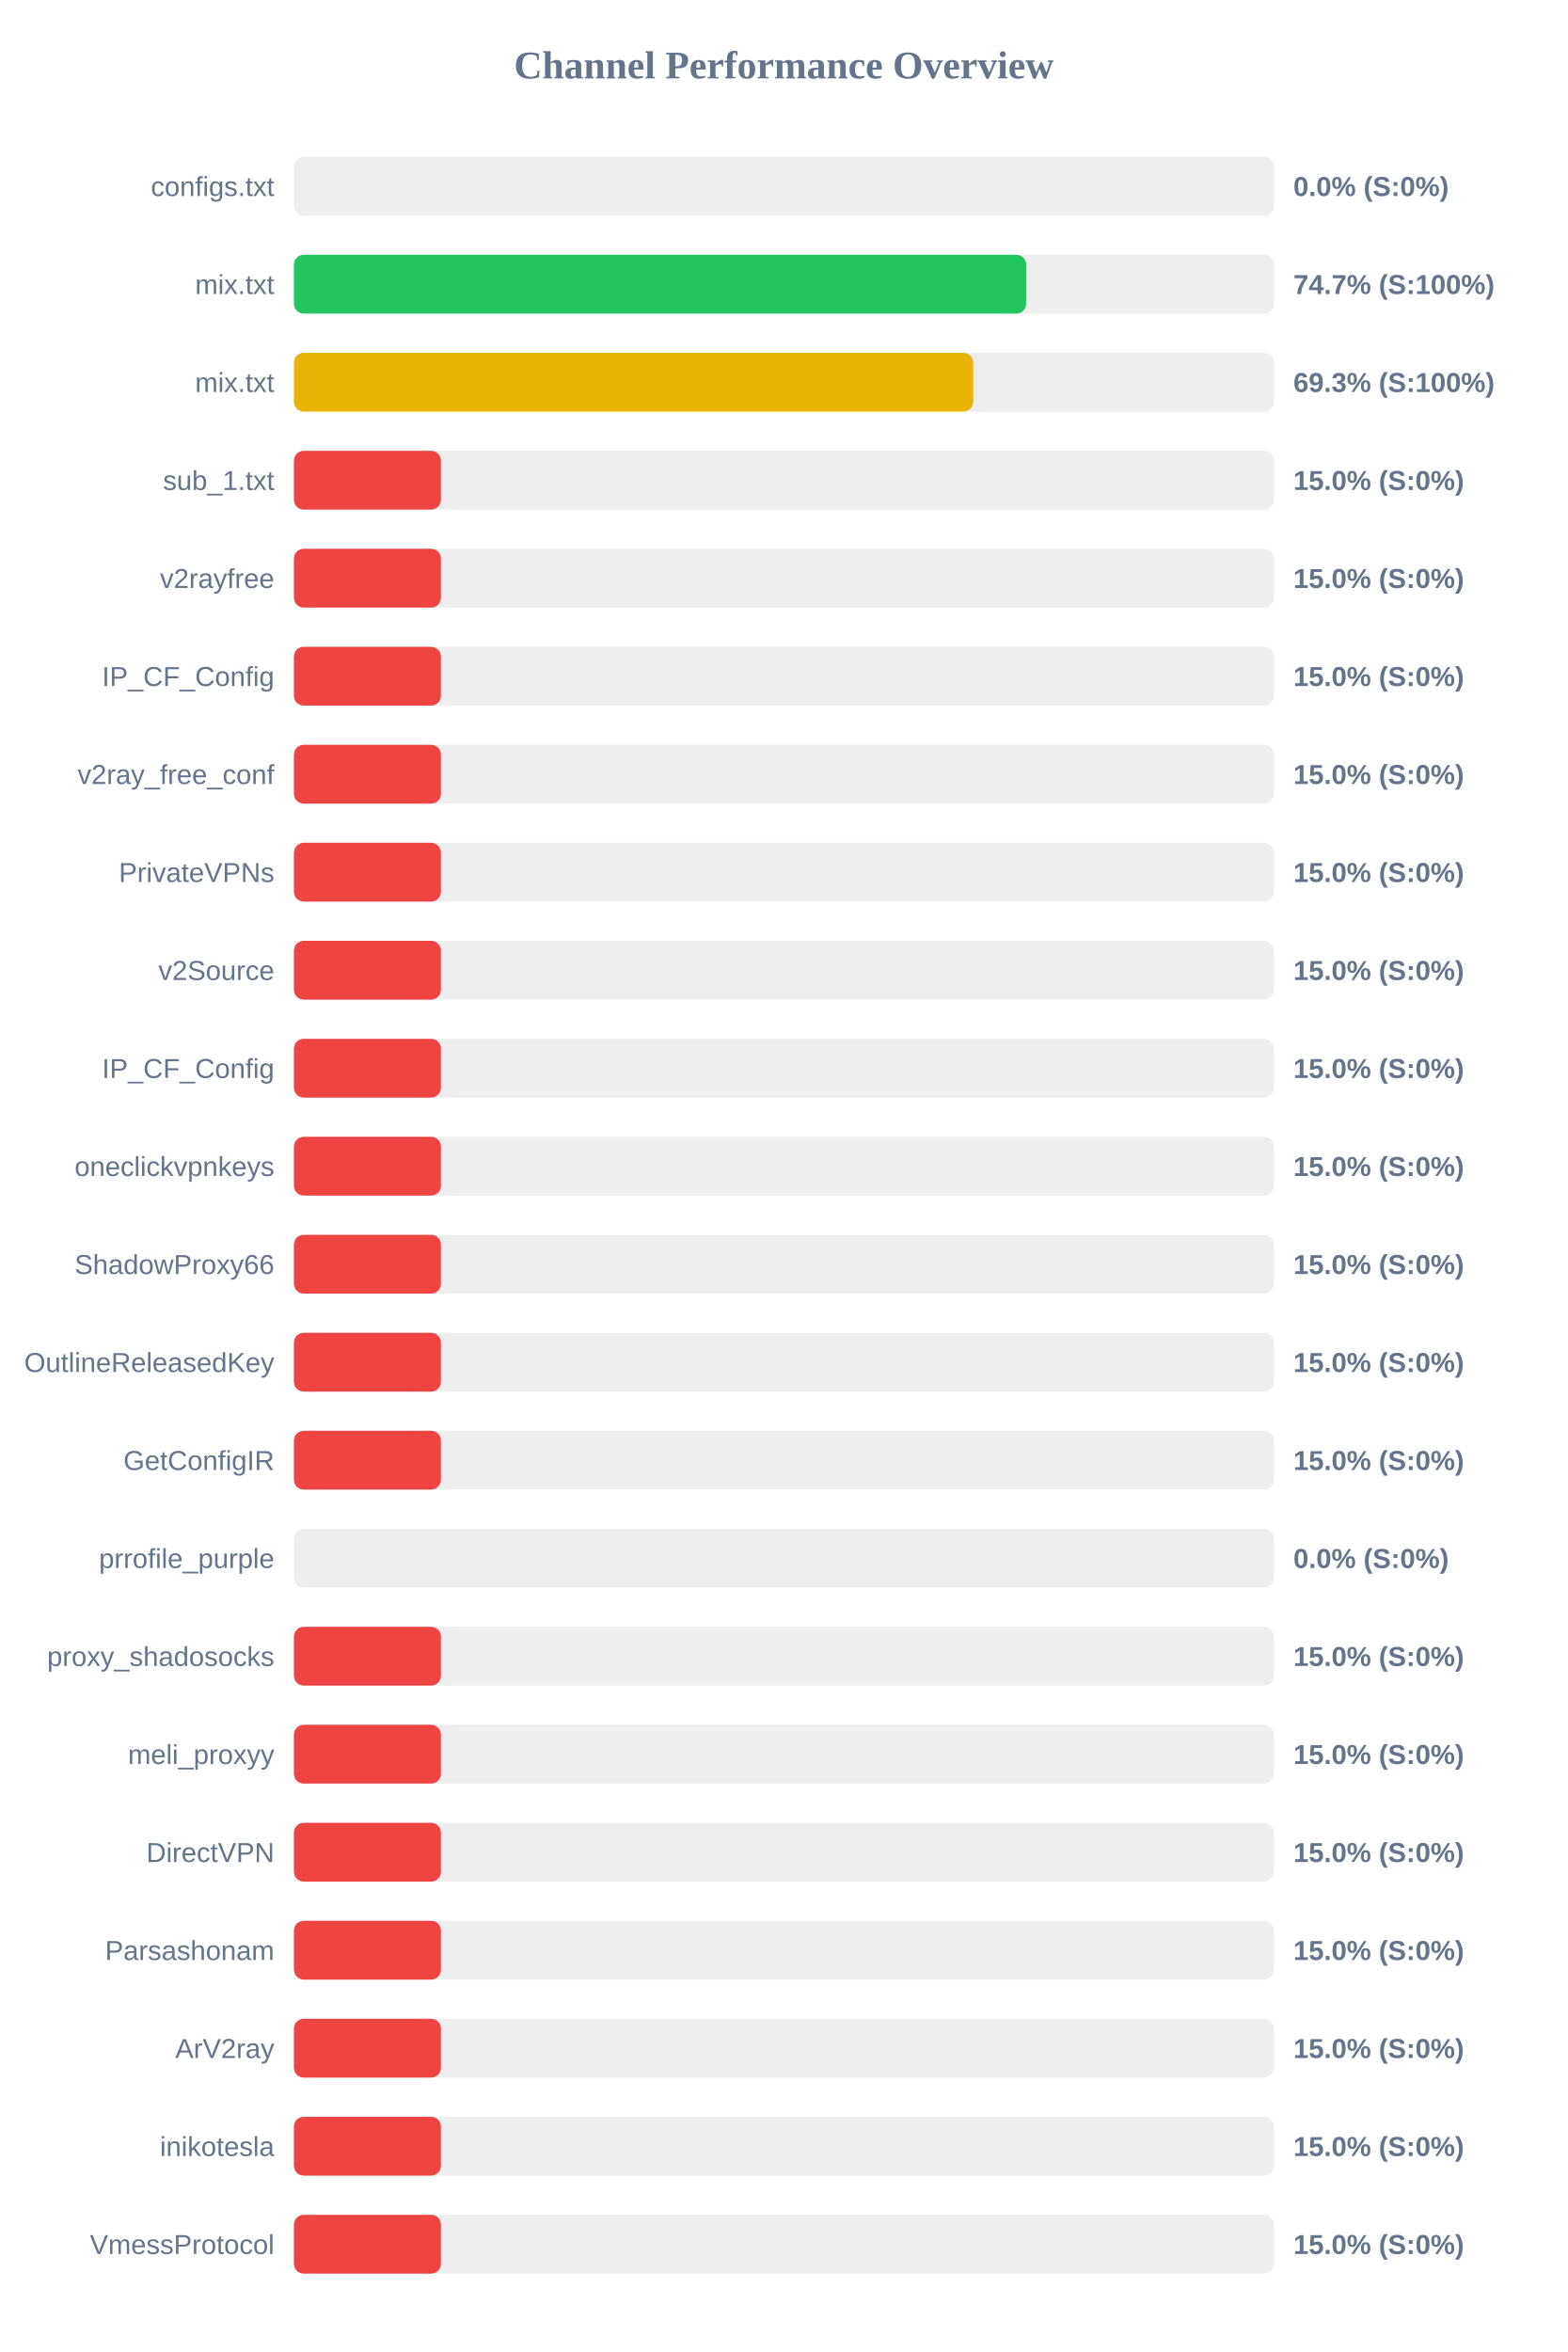
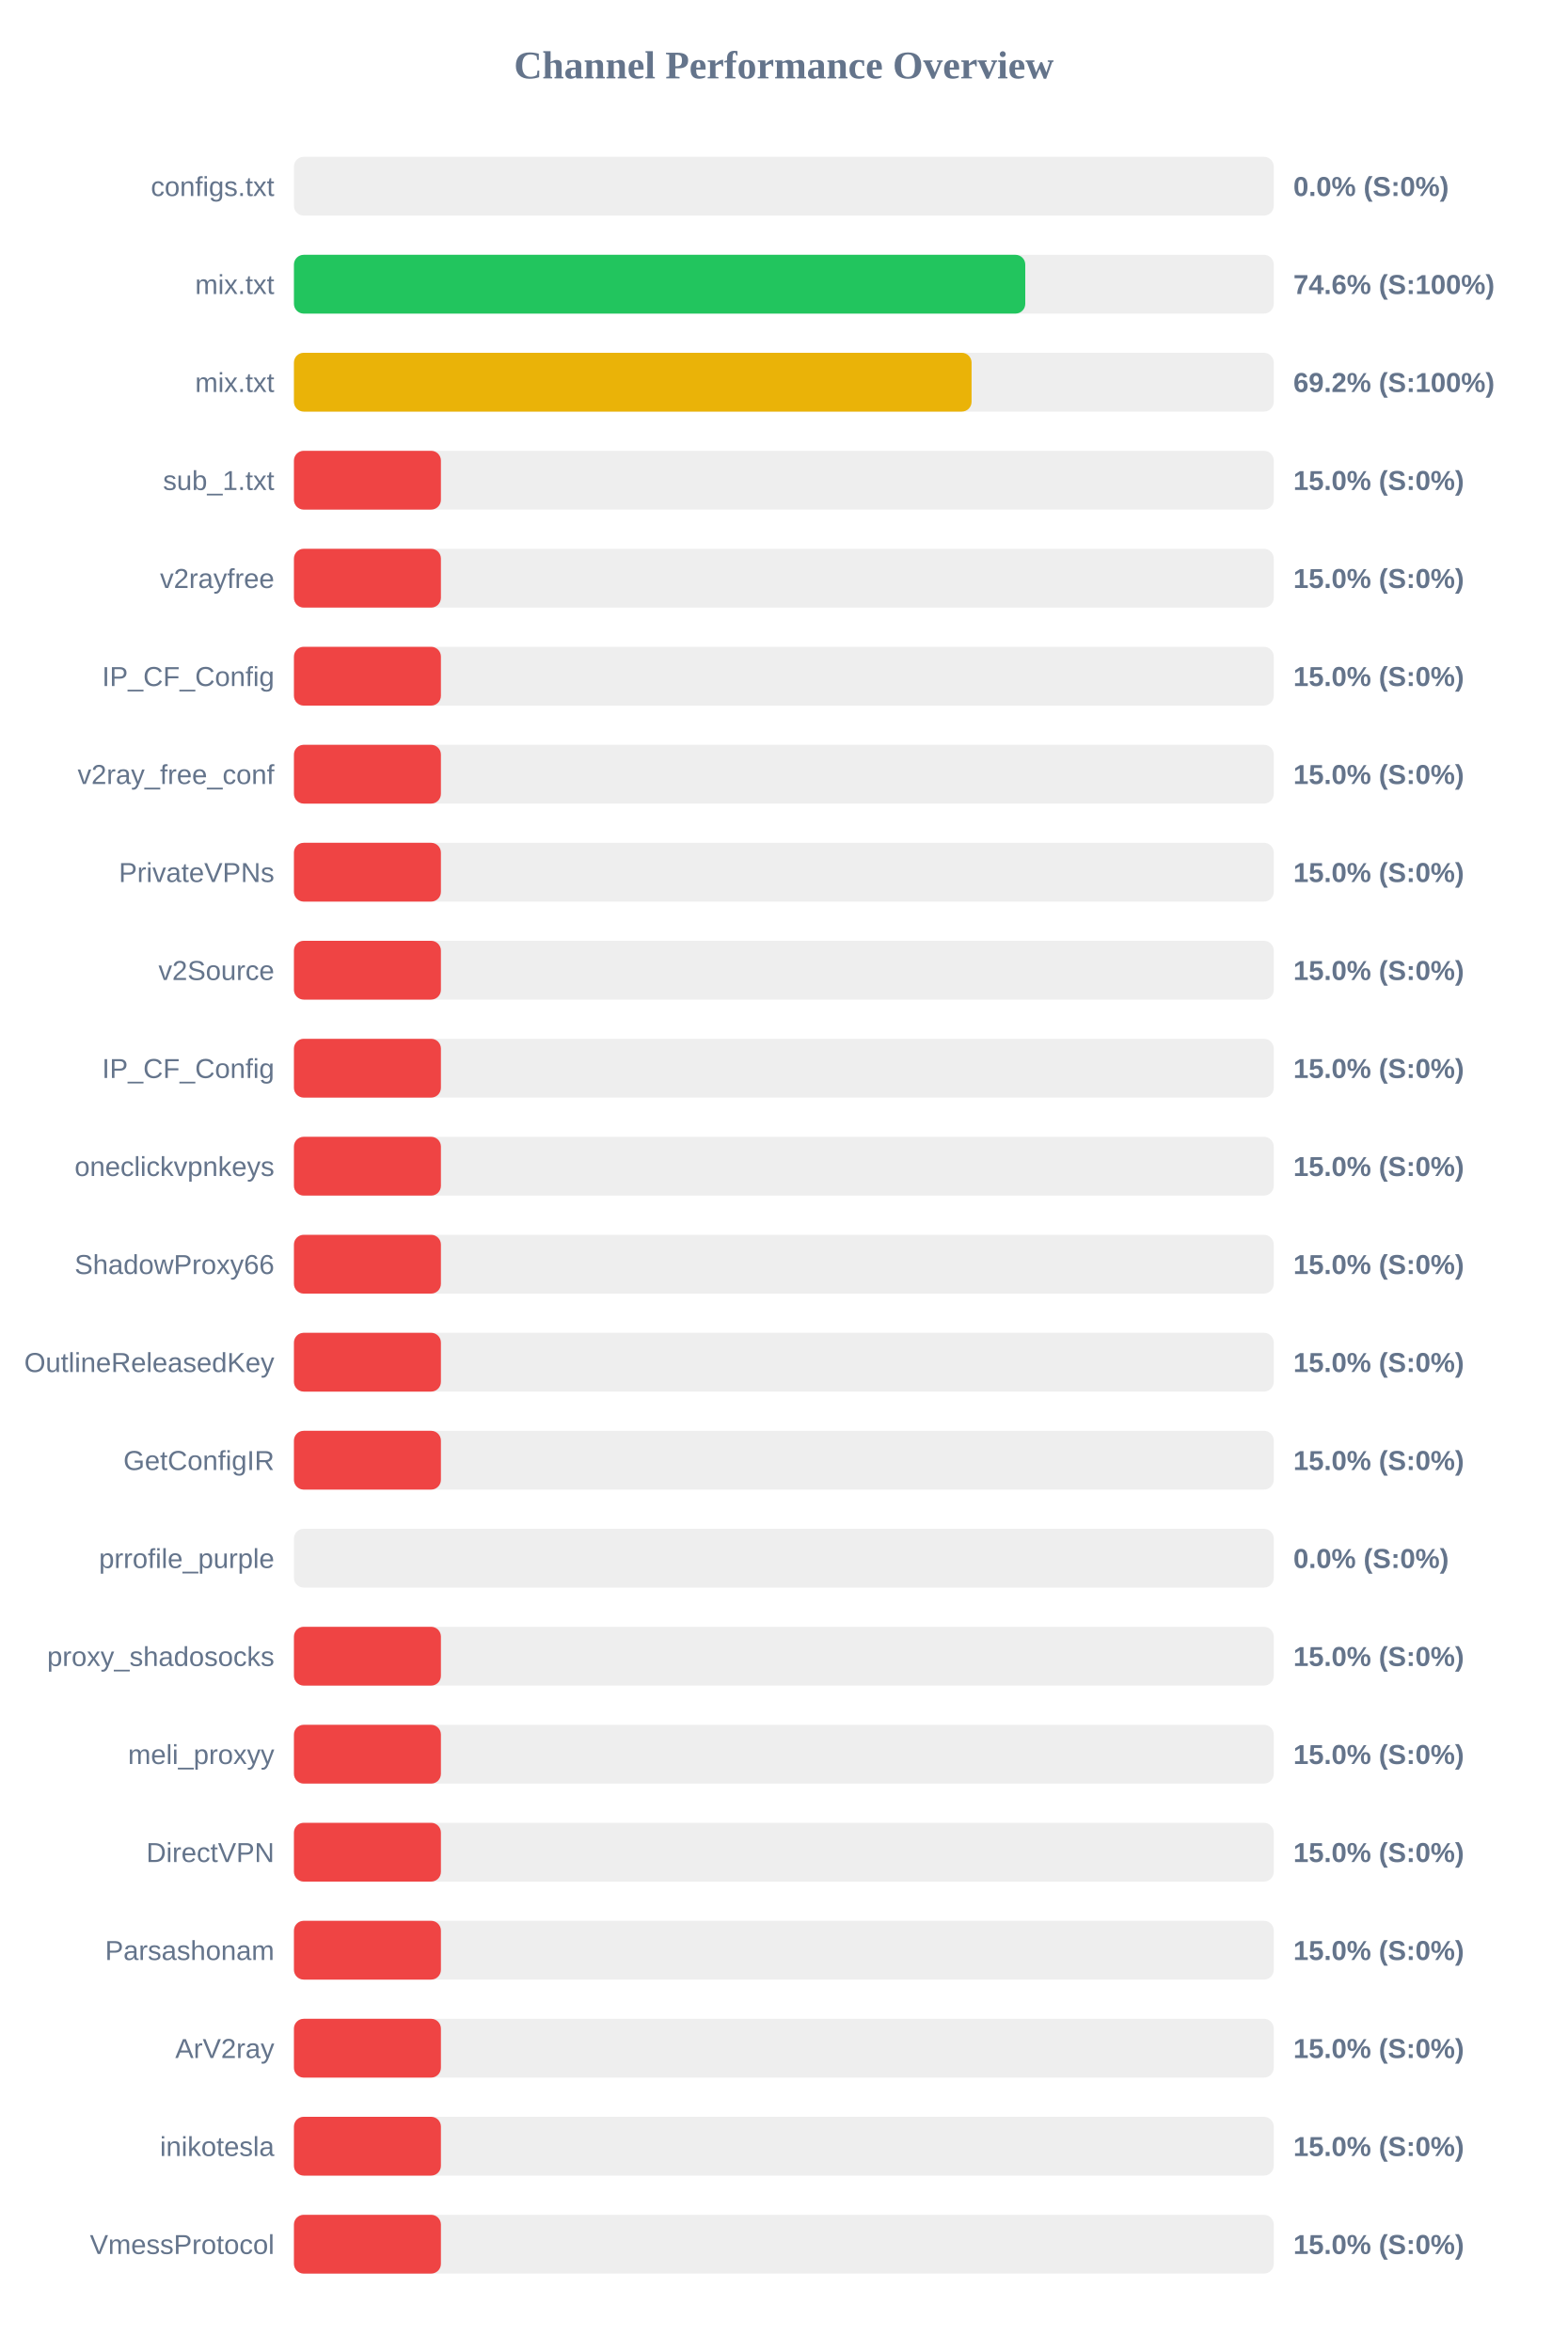
<svg xmlns="http://www.w3.org/2000/svg" width="800" height="1200" version="1.1">
  <style>
        .row { font: 14px Arial; fill: #64748b; }
        .score { font: bold 14px Arial; fill: #64748b; }
    </style>
  <text x="400" y="40" text-anchor="middle" font-size="20px" font-weight="bold" fill="#64748b">Channel Performance Overview</text>
  <rect x="150" y="80" width="500" height="30" fill="#eee" rx="5" />
  <rect x="150" y="80" width="0.0" height="30" fill="#ef4444" rx="5" />
  <text x="140" y="100" text-anchor="end" class="row">configs.txt</text>
  <text x="660" y="100" text-anchor="start" class="score">0.0% (S:0%)</text>
  <rect x="150" y="130" width="500" height="30" fill="#eee" rx="5" />
-   <rect x="150" y="130" width="373.65" height="30" fill="#22c55e" rx="5" />
+   <rect x="150" y="130" width="373.2" height="30" fill="#22c55e" rx="5" />
  <text x="140" y="150" text-anchor="end" class="row">mix.txt</text>
-   <text x="660" y="150" text-anchor="start" class="score">74.7% (S:100%)</text>
+   <text x="660" y="150" text-anchor="start" class="score">74.6% (S:100%)</text>
  <rect x="150" y="180" width="500" height="30" fill="#eee" rx="5" />
-   <rect x="150" y="180" width="346.65" height="30" fill="#eab308" rx="5" />
+   <rect x="150" y="180" width="345.8" height="30" fill="#eab308" rx="5" />
  <text x="140" y="200" text-anchor="end" class="row">mix.txt</text>
-   <text x="660" y="200" text-anchor="start" class="score">69.3% (S:100%)</text>
+   <text x="660" y="200" text-anchor="start" class="score">69.2% (S:100%)</text>
  <rect x="150" y="230" width="500" height="30" fill="#eee" rx="5" />
  <rect x="150" y="230" width="75.0" height="30" fill="#ef4444" rx="5" />
  <text x="140" y="250" text-anchor="end" class="row">sub_1.txt</text>
  <text x="660" y="250" text-anchor="start" class="score">15.0% (S:0%)</text>
  <rect x="150" y="280" width="500" height="30" fill="#eee" rx="5" />
  <rect x="150" y="280" width="75.0" height="30" fill="#ef4444" rx="5" />
  <text x="140" y="300" text-anchor="end" class="row">v2rayfree</text>
  <text x="660" y="300" text-anchor="start" class="score">15.0% (S:0%)</text>
  <rect x="150" y="330" width="500" height="30" fill="#eee" rx="5" />
  <rect x="150" y="330" width="75.0" height="30" fill="#ef4444" rx="5" />
  <text x="140" y="350" text-anchor="end" class="row">IP_CF_Config</text>
  <text x="660" y="350" text-anchor="start" class="score">15.0% (S:0%)</text>
  <rect x="150" y="380" width="500" height="30" fill="#eee" rx="5" />
  <rect x="150" y="380" width="75.0" height="30" fill="#ef4444" rx="5" />
  <text x="140" y="400" text-anchor="end" class="row">v2ray_free_conf</text>
  <text x="660" y="400" text-anchor="start" class="score">15.0% (S:0%)</text>
  <rect x="150" y="430" width="500" height="30" fill="#eee" rx="5" />
  <rect x="150" y="430" width="75.0" height="30" fill="#ef4444" rx="5" />
  <text x="140" y="450" text-anchor="end" class="row">PrivateVPNs</text>
  <text x="660" y="450" text-anchor="start" class="score">15.0% (S:0%)</text>
  <rect x="150" y="480" width="500" height="30" fill="#eee" rx="5" />
  <rect x="150" y="480" width="75.0" height="30" fill="#ef4444" rx="5" />
  <text x="140" y="500" text-anchor="end" class="row">v2Source</text>
  <text x="660" y="500" text-anchor="start" class="score">15.0% (S:0%)</text>
  <rect x="150" y="530" width="500" height="30" fill="#eee" rx="5" />
  <rect x="150" y="530" width="75.0" height="30" fill="#ef4444" rx="5" />
  <text x="140" y="550" text-anchor="end" class="row">IP_CF_Config</text>
  <text x="660" y="550" text-anchor="start" class="score">15.0% (S:0%)</text>
  <rect x="150" y="580" width="500" height="30" fill="#eee" rx="5" />
  <rect x="150" y="580" width="75.0" height="30" fill="#ef4444" rx="5" />
  <text x="140" y="600" text-anchor="end" class="row">oneclickvpnkeys</text>
  <text x="660" y="600" text-anchor="start" class="score">15.0% (S:0%)</text>
  <rect x="150" y="630" width="500" height="30" fill="#eee" rx="5" />
  <rect x="150" y="630" width="75.0" height="30" fill="#ef4444" rx="5" />
  <text x="140" y="650" text-anchor="end" class="row">ShadowProxy66</text>
  <text x="660" y="650" text-anchor="start" class="score">15.0% (S:0%)</text>
  <rect x="150" y="680" width="500" height="30" fill="#eee" rx="5" />
  <rect x="150" y="680" width="75.0" height="30" fill="#ef4444" rx="5" />
  <text x="140" y="700" text-anchor="end" class="row">OutlineReleasedKey</text>
  <text x="660" y="700" text-anchor="start" class="score">15.0% (S:0%)</text>
  <rect x="150" y="730" width="500" height="30" fill="#eee" rx="5" />
  <rect x="150" y="730" width="75.0" height="30" fill="#ef4444" rx="5" />
  <text x="140" y="750" text-anchor="end" class="row">GetConfigIR</text>
  <text x="660" y="750" text-anchor="start" class="score">15.0% (S:0%)</text>
  <rect x="150" y="780" width="500" height="30" fill="#eee" rx="5" />
  <rect x="150" y="780" width="0.0" height="30" fill="#ef4444" rx="5" />
  <text x="140" y="800" text-anchor="end" class="row">prrofile_purple</text>
  <text x="660" y="800" text-anchor="start" class="score">0.0% (S:0%)</text>
  <rect x="150" y="830" width="500" height="30" fill="#eee" rx="5" />
  <rect x="150" y="830" width="75.0" height="30" fill="#ef4444" rx="5" />
  <text x="140" y="850" text-anchor="end" class="row">proxy_shadosocks</text>
  <text x="660" y="850" text-anchor="start" class="score">15.0% (S:0%)</text>
  <rect x="150" y="880" width="500" height="30" fill="#eee" rx="5" />
  <rect x="150" y="880" width="75.0" height="30" fill="#ef4444" rx="5" />
  <text x="140" y="900" text-anchor="end" class="row">meli_proxyy</text>
  <text x="660" y="900" text-anchor="start" class="score">15.0% (S:0%)</text>
  <rect x="150" y="930" width="500" height="30" fill="#eee" rx="5" />
  <rect x="150" y="930" width="75.0" height="30" fill="#ef4444" rx="5" />
  <text x="140" y="950" text-anchor="end" class="row">DirectVPN</text>
  <text x="660" y="950" text-anchor="start" class="score">15.0% (S:0%)</text>
  <rect x="150" y="980" width="500" height="30" fill="#eee" rx="5" />
  <rect x="150" y="980" width="75.0" height="30" fill="#ef4444" rx="5" />
  <text x="140" y="1000" text-anchor="end" class="row">Parsashonam</text>
  <text x="660" y="1000" text-anchor="start" class="score">15.0% (S:0%)</text>
  <rect x="150" y="1030" width="500" height="30" fill="#eee" rx="5" />
  <rect x="150" y="1030" width="75.0" height="30" fill="#ef4444" rx="5" />
  <text x="140" y="1050" text-anchor="end" class="row">ArV2ray</text>
  <text x="660" y="1050" text-anchor="start" class="score">15.0% (S:0%)</text>
  <rect x="150" y="1080" width="500" height="30" fill="#eee" rx="5" />
  <rect x="150" y="1080" width="75.0" height="30" fill="#ef4444" rx="5" />
  <text x="140" y="1100" text-anchor="end" class="row">inikotesla</text>
  <text x="660" y="1100" text-anchor="start" class="score">15.0% (S:0%)</text>
  <rect x="150" y="1130" width="500" height="30" fill="#eee" rx="5" />
  <rect x="150" y="1130" width="75.0" height="30" fill="#ef4444" rx="5" />
  <text x="140" y="1150" text-anchor="end" class="row">VmessProtocol</text>
  <text x="660" y="1150" text-anchor="start" class="score">15.0% (S:0%)</text>
</svg>
